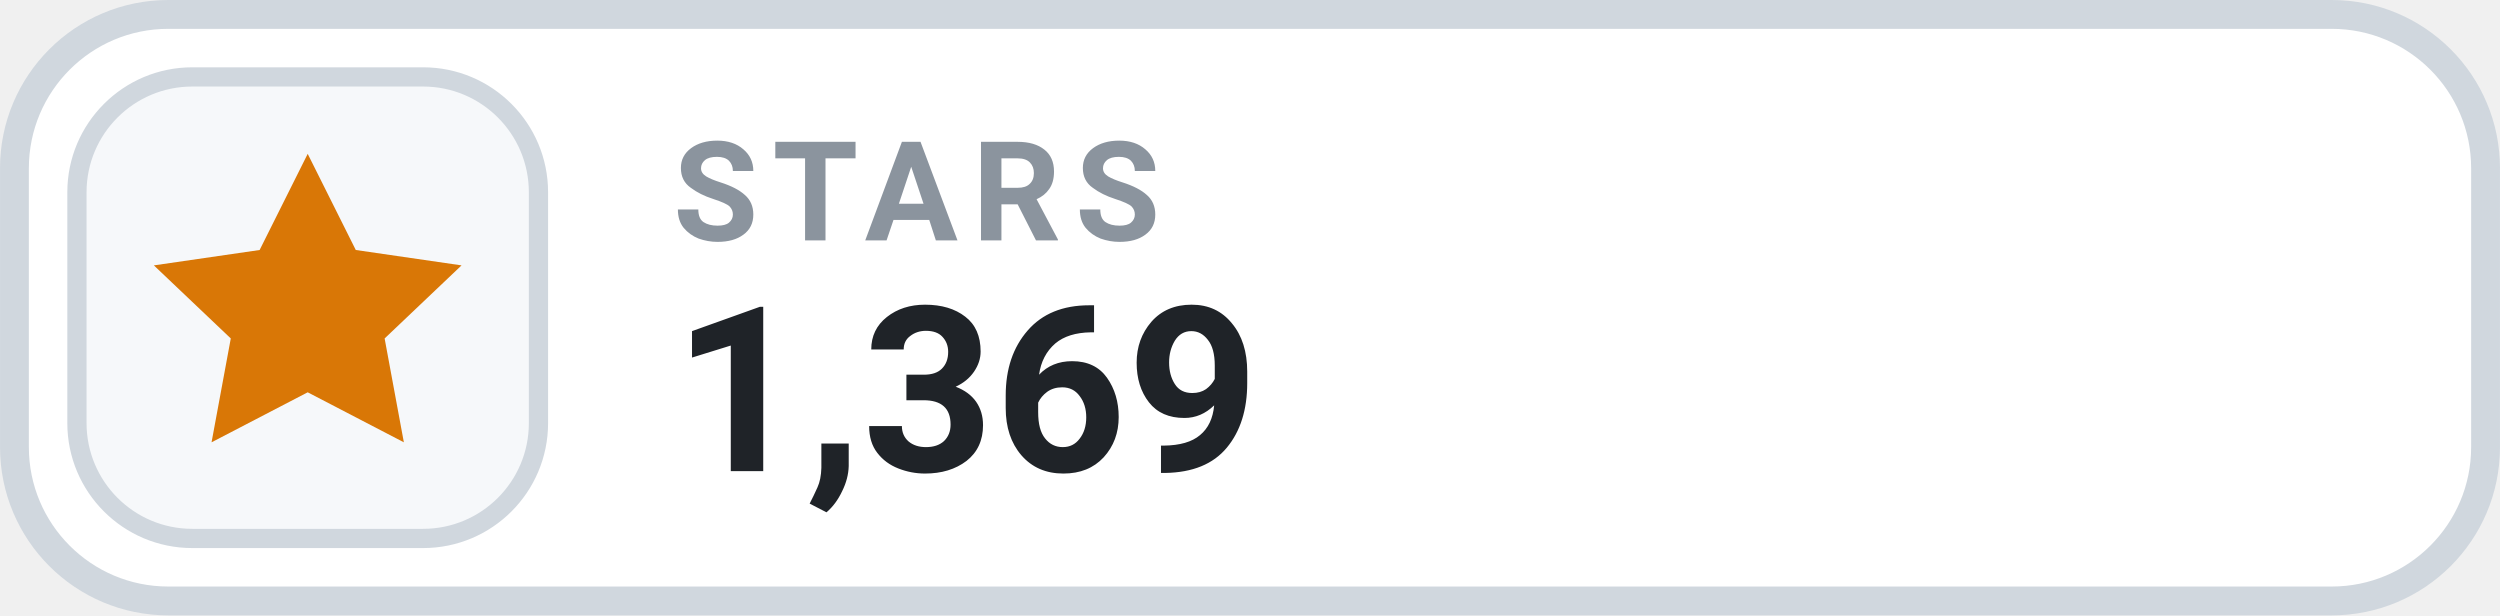
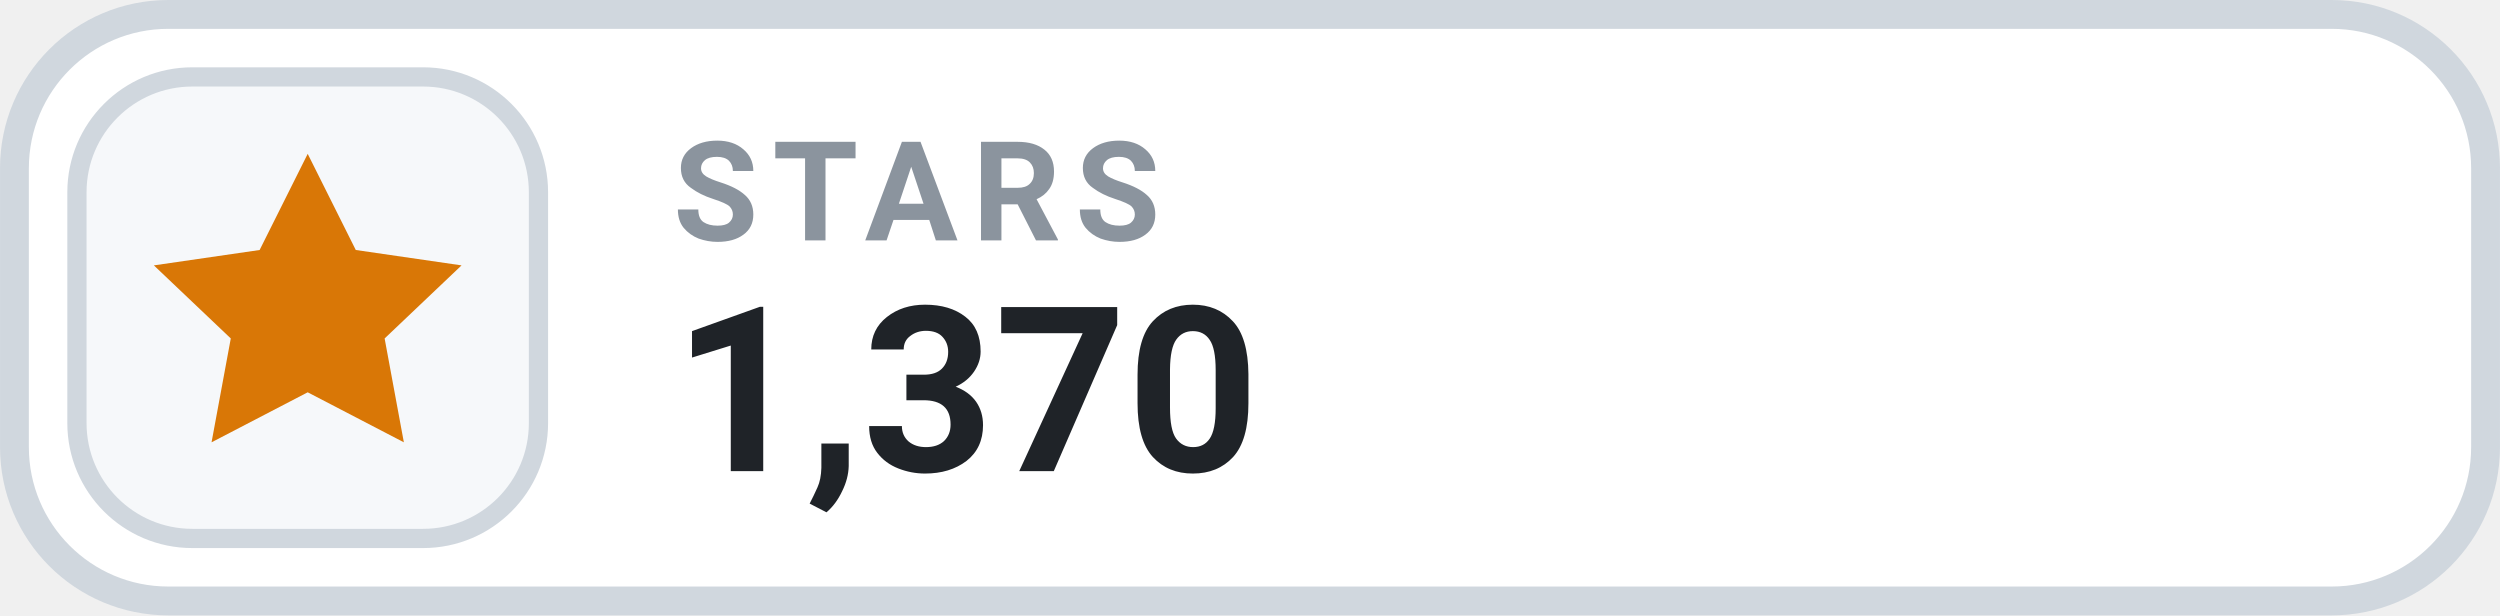
- <svg xmlns="http://www.w3.org/2000/svg" width="126" height="31.015" viewBox="0 0 130 32" role="img" aria-label="STARS 1,369">
+ <svg xmlns="http://www.w3.org/2000/svg" width="126" height="31.015" viewBox="0 0 130 32" role="img" aria-label="STARS 1,370">
  <rect x=".75" y=".75" width="128.5" height="30.5" rx="8" fill="#FFFFFF" stroke="#D0D7DE" stroke-width="1.5" />
  <rect x="4" y="4" width="24" height="24" rx="6" fill="#F6F8FA" stroke="#D0D7DE" stroke-width="1" />
  <g transform="translate(16 16)" style="color:#D97706;">
    <path d="M0 -8 l2.5 5 5.5 .8 -4 3.8 1 5.4 -5 -2.6 -5 2.6 1 -5.4 -4 -3.8 5.5 -.8 Z" fill="currentColor" />
  </g>
  <text x="35" y="12.5" fill="#8B949E" font-family="-apple-system,BlinkMacSystemFont,'Segoe UI',Roboto,Helvetica,Arial,sans-serif" font-size="7.2" font-weight="700" letter-spacing=".75">STARS</text>
-   <text x="35" y="24.5" fill="#1F2328" font-family="-apple-system,BlinkMacSystemFont,'Segoe UI',Roboto,Helvetica,Arial,sans-serif" font-size="12" font-weight="700">1,369</text>
+   <text x="35" y="24.5" fill="#1F2328" font-family="-apple-system,BlinkMacSystemFont,'Segoe UI',Roboto,Helvetica,Arial,sans-serif" font-size="12" font-weight="700">1,370</text>
</svg>
